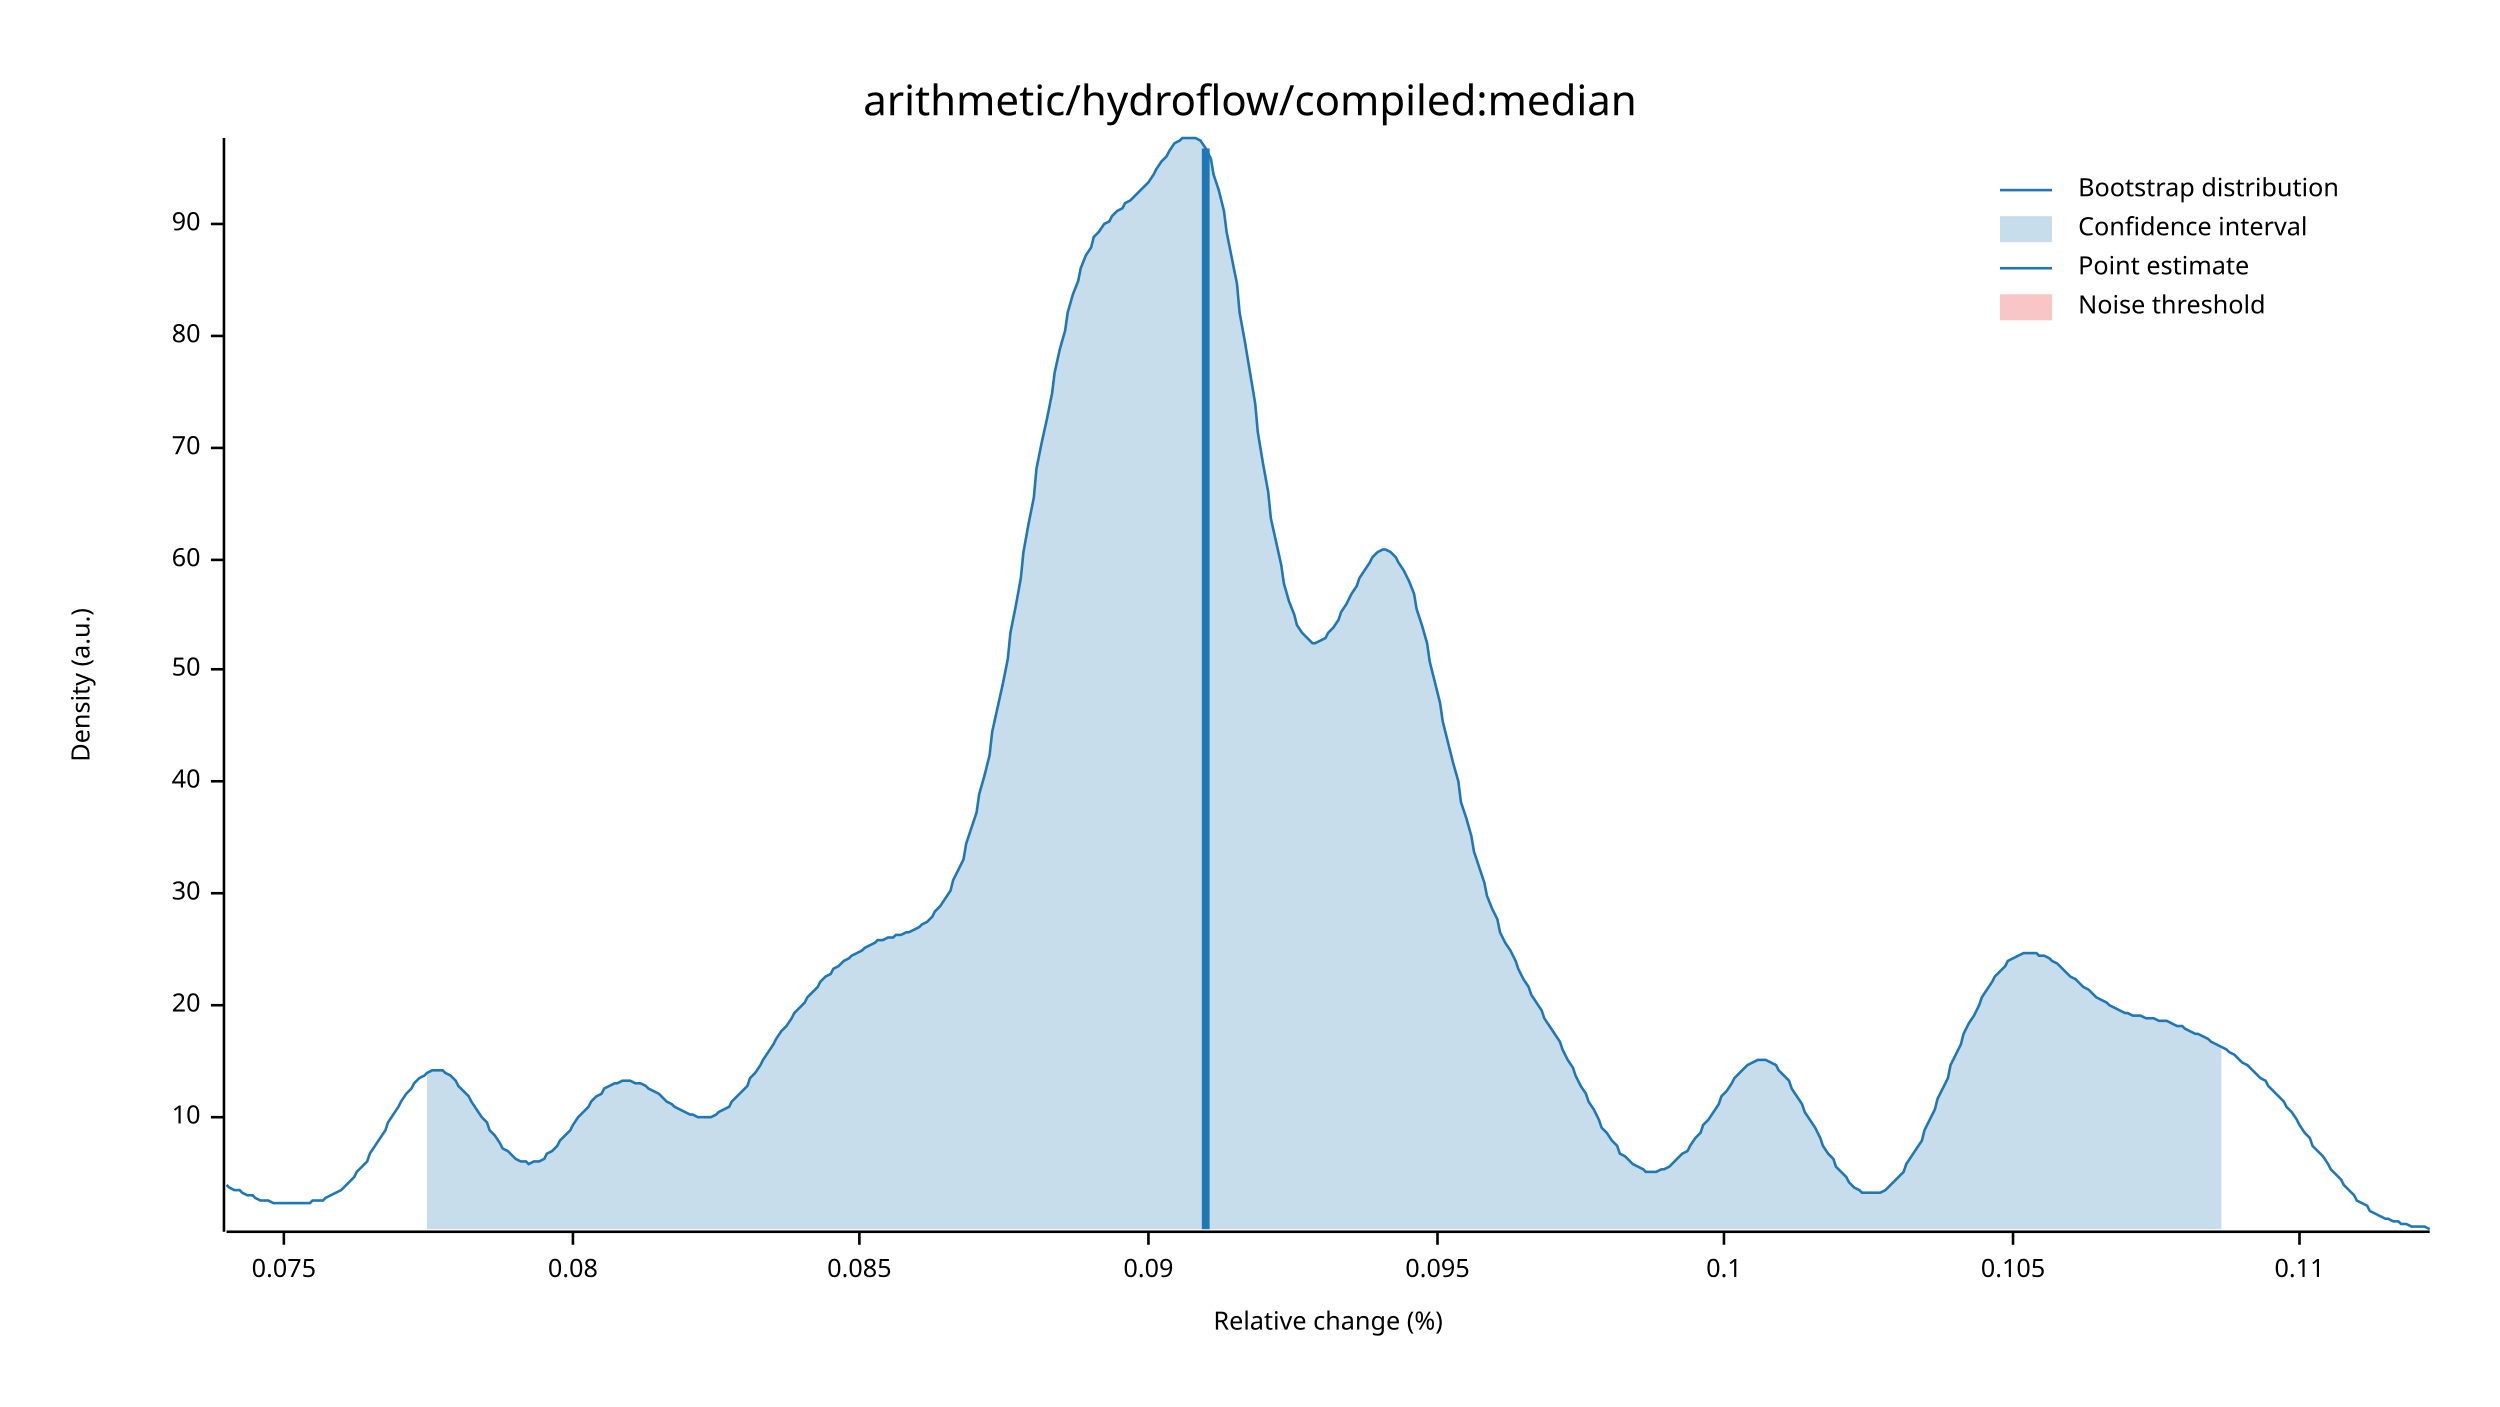
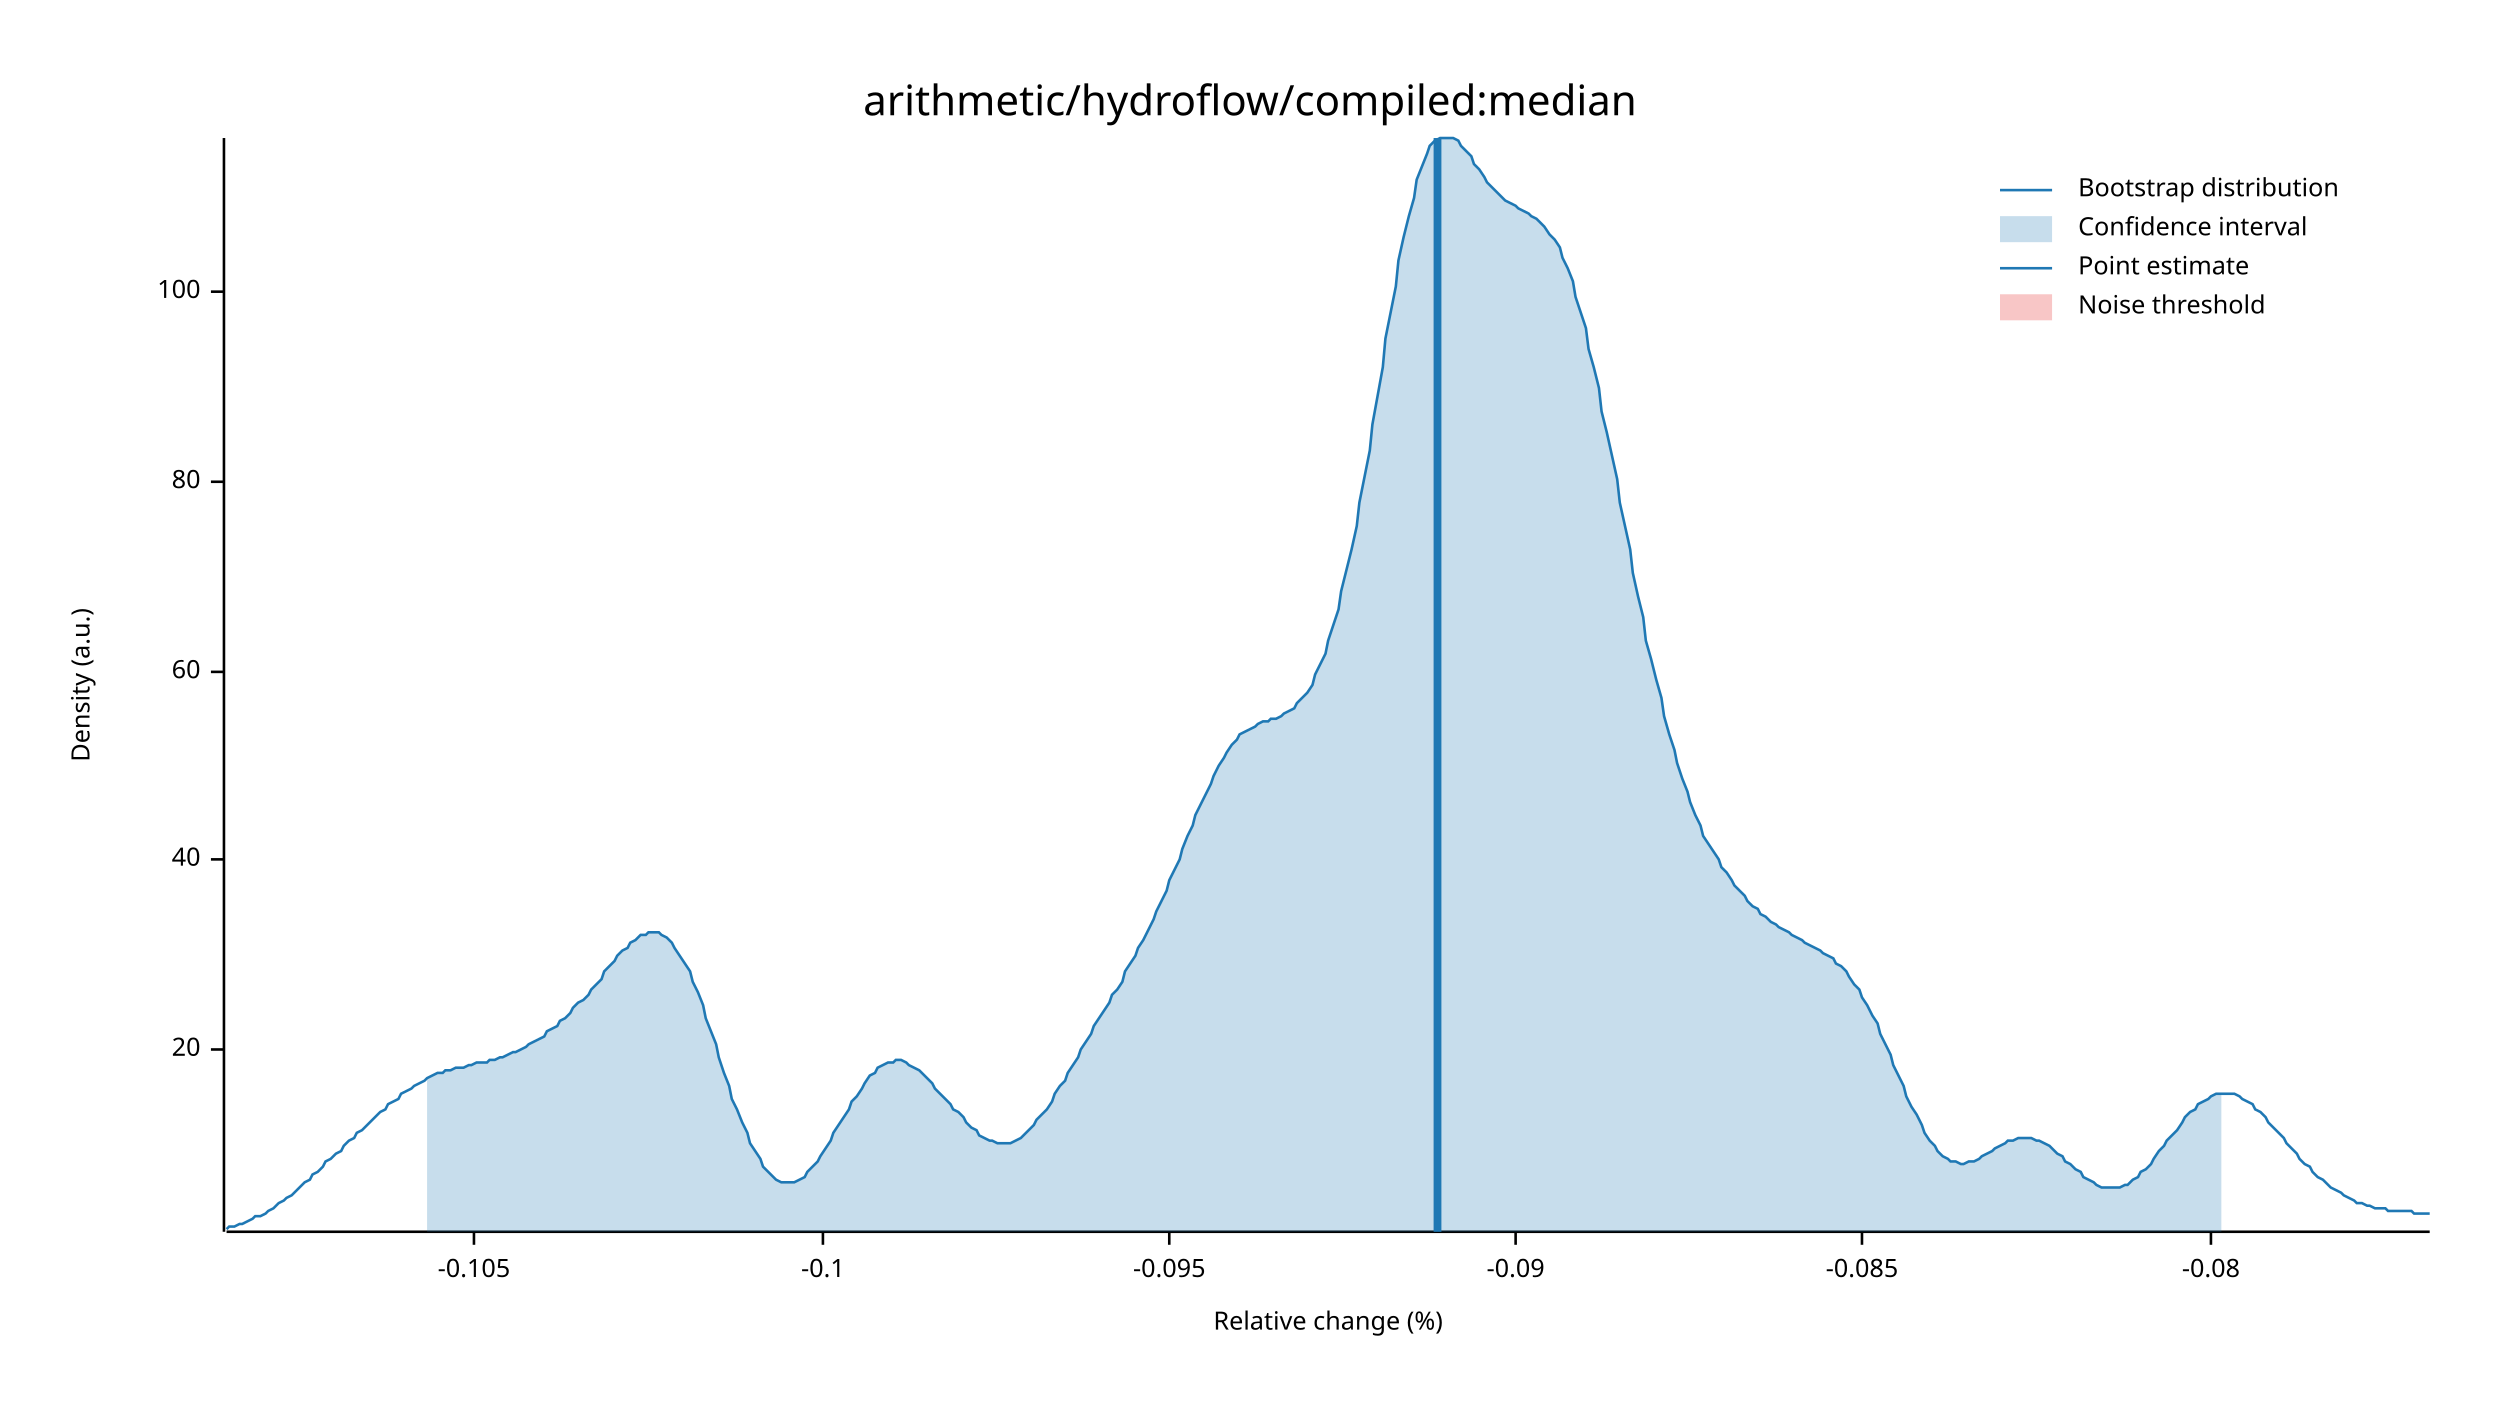
<svg xmlns="http://www.w3.org/2000/svg" width="960" height="540" viewBox="0 0 960 540">
  <text x="480" y="32" dy="0.76em" text-anchor="middle" font-family="sans-serif" font-size="16.129" opacity="1" fill="#000000">
arithmetic/hydroflow/compiled:median
</text>
  <text x="27" y="263" dy="0.76em" text-anchor="middle" font-family="sans-serif" font-size="9.677" opacity="1" fill="#000000" transform="rotate(270, 27, 263)">
Density (a.u.)
</text>
  <text x="510" y="513" dy="-0.5ex" text-anchor="middle" font-family="sans-serif" font-size="9.677" opacity="1" fill="#000000">
Relative change (%)
</text>
  <polyline fill="none" opacity="1" stroke="#000000" stroke-width="1" points="86,53 86,473 " />
-   <text x="77" y="429" dy="0.5ex" text-anchor="end" font-family="sans-serif" font-size="9.677" opacity="1" fill="#000000">
- 10
- </text>
-   <polyline fill="none" opacity="1" stroke="#000000" stroke-width="1" points="81,429 86,429 " />
-   <text x="77" y="386" dy="0.5ex" text-anchor="end" font-family="sans-serif" font-size="9.677" opacity="1" fill="#000000">
+   <text x="77" y="403" dy="0.5ex" text-anchor="end" font-family="sans-serif" font-size="9.677" opacity="1" fill="#000000">
20
</text>
-   <polyline fill="none" opacity="1" stroke="#000000" stroke-width="1" points="81,386 86,386 " />
-   <text x="77" y="343" dy="0.5ex" text-anchor="end" font-family="sans-serif" font-size="9.677" opacity="1" fill="#000000">
- 30
- </text>
-   <polyline fill="none" opacity="1" stroke="#000000" stroke-width="1" points="81,343 86,343 " />
-   <text x="77" y="300" dy="0.5ex" text-anchor="end" font-family="sans-serif" font-size="9.677" opacity="1" fill="#000000">
+   <polyline fill="none" opacity="1" stroke="#000000" stroke-width="1" points="81,403 86,403 " />
+   <text x="77" y="330" dy="0.5ex" text-anchor="end" font-family="sans-serif" font-size="9.677" opacity="1" fill="#000000">
40
</text>
-   <polyline fill="none" opacity="1" stroke="#000000" stroke-width="1" points="81,300 86,300 " />
-   <text x="77" y="257" dy="0.5ex" text-anchor="end" font-family="sans-serif" font-size="9.677" opacity="1" fill="#000000">
- 50
- </text>
-   <polyline fill="none" opacity="1" stroke="#000000" stroke-width="1" points="81,257 86,257 " />
-   <text x="77" y="215" dy="0.5ex" text-anchor="end" font-family="sans-serif" font-size="9.677" opacity="1" fill="#000000">
+   <polyline fill="none" opacity="1" stroke="#000000" stroke-width="1" points="81,330 86,330 " />
+   <text x="77" y="258" dy="0.5ex" text-anchor="end" font-family="sans-serif" font-size="9.677" opacity="1" fill="#000000">
60
</text>
-   <polyline fill="none" opacity="1" stroke="#000000" stroke-width="1" points="81,215 86,215 " />
-   <text x="77" y="172" dy="0.5ex" text-anchor="end" font-family="sans-serif" font-size="9.677" opacity="1" fill="#000000">
- 70
- </text>
-   <polyline fill="none" opacity="1" stroke="#000000" stroke-width="1" points="81,172 86,172 " />
-   <text x="77" y="129" dy="0.5ex" text-anchor="end" font-family="sans-serif" font-size="9.677" opacity="1" fill="#000000">
+   <polyline fill="none" opacity="1" stroke="#000000" stroke-width="1" points="81,258 86,258 " />
+   <text x="77" y="185" dy="0.5ex" text-anchor="end" font-family="sans-serif" font-size="9.677" opacity="1" fill="#000000">
80
</text>
-   <polyline fill="none" opacity="1" stroke="#000000" stroke-width="1" points="81,129 86,129 " />
-   <text x="77" y="86" dy="0.5ex" text-anchor="end" font-family="sans-serif" font-size="9.677" opacity="1" fill="#000000">
- 90
+   <polyline fill="none" opacity="1" stroke="#000000" stroke-width="1" points="81,185 86,185 " />
+   <text x="77" y="112" dy="0.5ex" text-anchor="end" font-family="sans-serif" font-size="9.677" opacity="1" fill="#000000">
+ 100
</text>
-   <polyline fill="none" opacity="1" stroke="#000000" stroke-width="1" points="81,86 86,86 " />
+   <polyline fill="none" opacity="1" stroke="#000000" stroke-width="1" points="81,112 86,112 " />
  <polyline fill="none" opacity="1" stroke="#000000" stroke-width="1" points="87,473 933,473 " />
-   <text x="109" y="483" dy="0.76em" text-anchor="middle" font-family="sans-serif" font-size="9.677" opacity="1" fill="#000000">
- 0.075
+   <text x="182" y="483" dy="0.76em" text-anchor="middle" font-family="sans-serif" font-size="9.677" opacity="1" fill="#000000">
+ -0.105
</text>
-   <polyline fill="none" opacity="1" stroke="#000000" stroke-width="1" points="109,473 109,478 " />
-   <text x="220" y="483" dy="0.76em" text-anchor="middle" font-family="sans-serif" font-size="9.677" opacity="1" fill="#000000">
- 0.08
+   <polyline fill="none" opacity="1" stroke="#000000" stroke-width="1" points="182,473 182,478 " />
+   <text x="316" y="483" dy="0.76em" text-anchor="middle" font-family="sans-serif" font-size="9.677" opacity="1" fill="#000000">
+ -0.1
</text>
-   <polyline fill="none" opacity="1" stroke="#000000" stroke-width="1" points="220,473 220,478 " />
-   <text x="330" y="483" dy="0.76em" text-anchor="middle" font-family="sans-serif" font-size="9.677" opacity="1" fill="#000000">
- 0.085
+   <polyline fill="none" opacity="1" stroke="#000000" stroke-width="1" points="316,473 316,478 " />
+   <text x="449" y="483" dy="0.76em" text-anchor="middle" font-family="sans-serif" font-size="9.677" opacity="1" fill="#000000">
+ -0.095
</text>
-   <polyline fill="none" opacity="1" stroke="#000000" stroke-width="1" points="330,473 330,478 " />
-   <text x="441" y="483" dy="0.76em" text-anchor="middle" font-family="sans-serif" font-size="9.677" opacity="1" fill="#000000">
- 0.09
+   <polyline fill="none" opacity="1" stroke="#000000" stroke-width="1" points="449,473 449,478 " />
+   <text x="582" y="483" dy="0.76em" text-anchor="middle" font-family="sans-serif" font-size="9.677" opacity="1" fill="#000000">
+ -0.09
</text>
-   <polyline fill="none" opacity="1" stroke="#000000" stroke-width="1" points="441,473 441,478 " />
-   <text x="552" y="483" dy="0.76em" text-anchor="middle" font-family="sans-serif" font-size="9.677" opacity="1" fill="#000000">
- 0.095
+   <polyline fill="none" opacity="1" stroke="#000000" stroke-width="1" points="582,473 582,478 " />
+   <text x="715" y="483" dy="0.76em" text-anchor="middle" font-family="sans-serif" font-size="9.677" opacity="1" fill="#000000">
+ -0.085
</text>
-   <polyline fill="none" opacity="1" stroke="#000000" stroke-width="1" points="552,473 552,478 " />
-   <text x="662" y="483" dy="0.76em" text-anchor="middle" font-family="sans-serif" font-size="9.677" opacity="1" fill="#000000">
- 0.1
+   <polyline fill="none" opacity="1" stroke="#000000" stroke-width="1" points="715,473 715,478 " />
+   <text x="849" y="483" dy="0.76em" text-anchor="middle" font-family="sans-serif" font-size="9.677" opacity="1" fill="#000000">
+ -0.08
</text>
-   <polyline fill="none" opacity="1" stroke="#000000" stroke-width="1" points="662,473 662,478 " />
-   <text x="773" y="483" dy="0.76em" text-anchor="middle" font-family="sans-serif" font-size="9.677" opacity="1" fill="#000000">
- 0.105
- </text>
-   <polyline fill="none" opacity="1" stroke="#000000" stroke-width="1" points="773,473 773,478 " />
-   <text x="883" y="483" dy="0.76em" text-anchor="middle" font-family="sans-serif" font-size="9.677" opacity="1" fill="#000000">
- 0.11
- </text>
-   <polyline fill="none" opacity="1" stroke="#000000" stroke-width="1" points="883,473 883,478 " />
-   <polyline fill="none" opacity="1" stroke="#1F78B4" stroke-width="1" points="87,455 88,456 90,457 92,457 93,458 95,459 97,459 98,460 100,461 102,461 103,461 105,462 107,462 109,462 110,462 112,462 114,462 115,462 117,462 119,462 120,461 122,461 124,461 125,460 127,459 129,458 131,457 132,456 134,454 136,452 137,450 139,448 141,446 142,443 144,440 146,437 148,434 149,431 151,428 153,425 154,423 156,420 158,418 159,416 161,414 163,413 164,412 166,411 168,411 170,411 171,412 173,413 175,415 176,417 178,419 180,421 181,423 183,426 185,429 187,431 188,434 190,436 192,439 193,441 195,442 197,444 198,445 200,446 202,446 203,447 205,446 207,446 209,445 210,443 212,442 214,440 215,438 217,436 219,434 220,432 222,429 224,427 226,425 227,423 229,421 231,420 232,418 234,417 236,416 237,416 239,415 241,415 242,415 244,416 246,416 248,417 249,418 251,419 253,420 254,421 256,423 258,424 259,425 261,426 263,427 265,428 266,428 268,429 270,429 271,429 273,429 275,428 276,427 278,426 280,425 281,423 283,421 285,419 287,417 288,414 290,412 292,409 293,407 295,404 297,401 298,399 300,396 302,394 304,391 305,389 307,387 309,385 310,383 312,381 314,379 315,377 317,375 319,374 320,372 322,371 324,369 326,368 327,367 329,366 331,365 332,364 334,363 336,362 337,361 339,361 341,360 343,360 344,359 346,359 348,358 349,358 351,357 353,356 354,355 356,354 358,352 359,350 361,348 363,345 365,342 366,338 368,334 370,330 371,324 373,318 375,312 376,305 378,298 380,290 381,281 383,272 385,263 387,253 388,243 390,233 392,222 393,212 395,201 397,191 398,180 400,170 402,161 404,151 405,143 407,134 409,127 410,120 412,113 414,108 415,103 417,98 419,95 420,91 422,89 424,86 426,85 427,83 429,81 431,80 432,78 434,77 436,75 437,74 439,72 441,70 443,67 444,65 446,62 448,60 449,58 451,55 453,54 454,53 456,53 458,53 459,53 461,54 463,57 465,61 466,67 468,73 470,81 471,89 473,99 475,109 476,120 478,131 480,143 482,155 483,166 485,178 487,189 488,199 490,208 492,217 493,224 495,231 497,236 498,240 500,243 502,245 504,247 505,247 507,246 509,245 510,243 512,241 514,238 515,235 517,232 519,228 521,225 522,222 524,219 526,216 527,214 529,212 531,211 532,211 534,212 536,214 537,216 539,219 541,223 543,228 544,234 546,240 548,247 549,254 551,262 553,270 554,277 556,285 558,293 560,300 561,308 563,314 565,321 566,327 568,333 570,339 571,344 573,349 575,353 576,358 578,362 580,365 582,369 583,372 585,376 587,379 588,382 590,385 592,388 593,391 595,394 597,397 599,400 600,403 602,407 604,410 605,413 607,417 609,420 610,423 612,426 614,430 615,433 617,435 619,438 621,440 622,443 624,444 626,446 627,447 629,448 631,449 632,450 634,450 636,450 638,449 639,449 641,448 643,446 644,445 646,443 648,442 649,440 651,437 653,435 654,432 656,430 658,427 660,424 661,421 663,419 665,416 666,414 668,412 670,410 671,409 673,408 675,407 676,407 678,407 680,408 682,409 683,411 685,413 687,415 688,418 690,421 692,424 693,427 695,430 697,433 699,437 700,440 702,443 704,445 705,448 707,450 709,452 710,454 712,456 714,457 715,458 717,458 719,458 721,458 722,458 724,457 726,455 727,454 729,452 731,450 732,447 734,444 736,441 738,438 739,434 741,430 743,426 744,422 746,418 748,414 749,409 751,405 753,401 754,397 756,393 758,390 760,386 761,383 763,380 765,377 766,375 768,373 770,371 771,369 773,368 775,367 777,366 778,366 780,366 782,366 783,367 785,367 787,368 788,369 790,370 792,372 793,373 795,375 797,376 799,378 800,379 802,380 804,382 805,383 807,384 809,385 810,386 812,387 814,388 816,389 817,389 819,390 821,390 822,390 824,391 826,391 827,391 829,392 831,392 832,392 834,393 836,394 838,394 839,395 841,396 843,397 844,397 846,398 848,399 849,400 851,401 853,402 855,403 856,404 858,405 860,407 861,408 863,409 865,411 866,412 868,414 870,415 871,417 873,419 875,421 877,423 878,425 880,427 882,430 883,432 885,435 887,437 888,440 890,442 892,444 894,447 895,449 897,451 899,453 900,455 902,457 904,459 905,461 907,462 909,463 910,465 912,466 914,467 916,468 917,468 919,469 921,469 922,470 924,470 926,471 927,471 929,471 931,471 933,472 " />
-   <polygon opacity="0.25" fill="#1F78B4" points="164,412 166,411 168,411 170,411 171,412 173,413 175,415 176,417 178,419 180,421 181,423 183,426 185,429 187,431 188,434 190,436 192,439 193,441 195,442 197,444 198,445 200,446 202,446 203,447 205,446 207,446 209,445 210,443 212,442 214,440 215,438 217,436 219,434 220,432 222,429 224,427 226,425 227,423 229,421 231,420 232,418 234,417 236,416 237,416 239,415 241,415 242,415 244,416 246,416 248,417 249,418 251,419 253,420 254,421 256,423 258,424 259,425 261,426 263,427 265,428 266,428 268,429 270,429 271,429 273,429 275,428 276,427 278,426 280,425 281,423 283,421 285,419 287,417 288,414 290,412 292,409 293,407 295,404 297,401 298,399 300,396 302,394 304,391 305,389 307,387 309,385 310,383 312,381 314,379 315,377 317,375 319,374 320,372 322,371 324,369 326,368 327,367 329,366 331,365 332,364 334,363 336,362 337,361 339,361 341,360 343,360 344,359 346,359 348,358 349,358 351,357 353,356 354,355 356,354 358,352 359,350 361,348 363,345 365,342 366,338 368,334 370,330 371,324 373,318 375,312 376,305 378,298 380,290 381,281 383,272 385,263 387,253 388,243 390,233 392,222 393,212 395,201 397,191 398,180 400,170 402,161 404,151 405,143 407,134 409,127 410,120 412,113 414,108 415,103 417,98 419,95 420,91 422,89 424,86 426,85 427,83 429,81 431,80 432,78 434,77 436,75 437,74 439,72 441,70 443,67 444,65 446,62 448,60 449,58 451,55 453,54 454,53 456,53 458,53 459,53 461,54 463,57 465,61 466,67 468,73 470,81 471,89 473,99 475,109 476,120 478,131 480,143 482,155 483,166 485,178 487,189 488,199 490,208 492,217 493,224 495,231 497,236 498,240 500,243 502,245 504,247 505,247 507,246 509,245 510,243 512,241 514,238 515,235 517,232 519,228 521,225 522,222 524,219 526,216 527,214 529,212 531,211 532,211 534,212 536,214 537,216 539,219 541,223 543,228 544,234 546,240 548,247 549,254 551,262 553,270 554,277 556,285 558,293 560,300 561,308 563,314 565,321 566,327 568,333 570,339 571,344 573,349 575,353 576,358 578,362 580,365 582,369 583,372 585,376 587,379 588,382 590,385 592,388 593,391 595,394 597,397 599,400 600,403 602,407 604,410 605,413 607,417 609,420 610,423 612,426 614,430 615,433 617,435 619,438 621,440 622,443 624,444 626,446 627,447 629,448 631,449 632,450 634,450 636,450 638,449 639,449 641,448 643,446 644,445 646,443 648,442 649,440 651,437 653,435 654,432 656,430 658,427 660,424 661,421 663,419 665,416 666,414 668,412 670,410 671,409 673,408 675,407 676,407 678,407 680,408 682,409 683,411 685,413 687,415 688,418 690,421 692,424 693,427 695,430 697,433 699,437 700,440 702,443 704,445 705,448 707,450 709,452 710,454 712,456 714,457 715,458 717,458 719,458 721,458 722,458 724,457 726,455 727,454 729,452 731,450 732,447 734,444 736,441 738,438 739,434 741,430 743,426 744,422 746,418 748,414 749,409 751,405 753,401 754,397 756,393 758,390 760,386 761,383 763,380 765,377 766,375 768,373 770,371 771,369 773,368 775,367 777,366 778,366 780,366 782,366 783,367 785,367 787,368 788,369 790,370 792,372 793,373 795,375 797,376 799,378 800,379 802,380 804,382 805,383 807,384 809,385 810,386 812,387 814,388 816,389 817,389 819,390 821,390 822,390 824,391 826,391 827,391 829,392 831,392 832,392 834,393 836,394 838,394 839,395 841,396 843,397 844,397 846,398 848,399 849,400 851,401 853,402 853,472 164,472 " />
-   <polyline fill="none" opacity="1" stroke="#1F78B4" stroke-width="3" points="463,472 463,57 " />
+   <polyline fill="none" opacity="1" stroke="#000000" stroke-width="1" points="849,473 849,478 " />
+   <polyline fill="none" opacity="1" stroke="#1F78B4" stroke-width="1" points="87,472 88,471 90,471 92,470 93,470 95,469 97,468 98,467 100,467 102,466 103,465 105,464 107,462 109,461 110,460 112,459 114,457 115,456 117,454 119,453 120,451 122,450 124,448 125,446 127,445 129,443 131,442 132,440 134,438 136,437 137,435 139,434 141,432 142,431 144,429 146,427 148,426 149,424 151,423 153,422 154,420 156,419 158,418 159,417 161,416 163,415 164,414 166,413 168,412 170,412 171,411 173,411 175,410 176,410 178,410 180,409 181,409 183,408 185,408 187,408 188,407 190,407 192,406 193,406 195,405 197,404 198,404 200,403 202,402 203,401 205,400 207,399 209,398 210,396 212,395 214,394 215,392 217,391 219,389 220,387 222,385 224,384 226,382 227,380 229,378 231,376 232,373 234,371 236,369 237,367 239,365 241,364 242,362 244,361 246,359 248,359 249,358 251,358 253,358 254,359 256,360 258,362 259,364 261,367 263,370 265,373 266,377 268,381 270,386 271,391 273,396 275,401 276,406 278,412 280,417 281,422 283,426 285,431 287,435 288,439 290,442 292,445 293,448 295,450 297,452 298,453 300,454 302,454 304,454 305,454 307,453 309,452 310,450 312,448 314,446 315,444 317,441 319,438 320,435 322,432 324,429 326,426 327,423 329,421 331,418 332,416 334,413 336,412 337,410 339,409 341,408 343,408 344,407 346,407 348,408 349,409 351,410 353,411 354,412 356,414 358,416 359,418 361,420 363,422 365,424 366,426 368,427 370,429 371,431 373,433 375,434 376,436 378,437 380,438 381,438 383,439 385,439 387,439 388,439 390,438 392,437 393,436 395,434 397,432 398,430 400,428 402,426 404,423 405,420 407,417 409,415 410,412 412,409 414,406 415,403 417,400 419,397 420,394 422,391 424,388 426,385 427,382 429,380 431,377 432,373 434,370 436,367 437,364 439,361 441,357 443,353 444,350 446,346 448,342 449,338 451,334 453,330 454,326 456,321 458,317 459,313 461,309 463,305 465,301 466,298 468,294 470,291 471,289 473,286 475,284 476,282 478,281 480,280 482,279 483,278 485,277 487,277 488,276 490,276 492,275 493,274 495,273 497,272 498,270 500,268 502,266 504,263 505,259 507,255 509,251 510,246 512,240 514,234 515,227 517,219 519,211 521,202 522,193 524,183 526,173 527,163 529,152 531,141 532,130 534,120 536,110 537,100 539,91 541,83 543,76 544,69 546,64 548,59 549,56 551,54 553,53 554,53 556,53 558,53 560,54 561,56 563,58 565,60 566,63 568,65 570,68 571,70 573,72 575,74 576,75 578,77 580,78 582,79 583,80 585,81 587,82 588,83 590,84 592,86 593,87 595,90 597,92 599,95 600,99 602,103 604,108 605,114 607,120 609,126 610,134 612,141 614,149 615,158 617,166 619,175 621,184 622,193 624,202 626,211 627,220 629,229 631,237 632,246 634,253 636,261 638,268 639,275 641,282 643,288 644,293 646,299 648,304 649,308 651,313 653,317 654,321 656,324 658,327 660,330 661,333 663,335 665,338 666,340 668,342 670,344 671,346 673,348 675,349 676,351 678,352 680,354 682,355 683,356 685,357 687,358 688,359 690,360 692,361 693,362 695,363 697,364 699,365 700,366 702,367 704,368 705,370 707,371 709,373 710,375 712,378 714,380 715,383 717,386 719,390 721,393 722,397 724,401 726,405 727,409 729,413 731,417 732,421 734,425 736,428 738,432 739,435 741,438 743,440 744,442 746,444 748,445 749,446 751,446 753,447 754,447 756,446 758,446 760,445 761,444 763,443 765,442 766,441 768,440 770,439 771,438 773,438 775,437 777,437 778,437 780,437 782,438 783,438 785,439 787,440 788,441 790,443 792,444 793,446 795,447 797,449 799,450 800,452 802,453 804,454 805,455 807,456 809,456 810,456 812,456 814,456 816,455 817,455 819,453 821,452 822,450 824,449 826,447 827,445 829,442 831,440 832,438 834,436 836,434 838,431 839,429 841,427 843,426 844,424 846,423 848,422 849,421 851,420 853,420 855,420 856,420 858,420 860,421 861,422 863,423 865,424 866,426 868,427 870,429 871,431 873,433 875,435 877,437 878,439 880,441 882,443 883,445 885,447 887,448 888,450 890,452 892,453 894,455 895,456 897,457 899,458 900,459 902,460 904,461 905,462 907,462 909,463 910,463 912,464 914,464 916,464 917,465 919,465 921,465 922,465 924,465 926,465 927,466 929,466 931,466 933,466 " />
+   <polygon opacity="0.25" fill="#1F78B4" points="164,414 166,413 168,412 170,412 171,411 173,411 175,410 176,410 178,410 180,409 181,409 183,408 185,408 187,408 188,407 190,407 192,406 193,406 195,405 197,404 198,404 200,403 202,402 203,401 205,400 207,399 209,398 210,396 212,395 214,394 215,392 217,391 219,389 220,387 222,385 224,384 226,382 227,380 229,378 231,376 232,373 234,371 236,369 237,367 239,365 241,364 242,362 244,361 246,359 248,359 249,358 251,358 253,358 254,359 256,360 258,362 259,364 261,367 263,370 265,373 266,377 268,381 270,386 271,391 273,396 275,401 276,406 278,412 280,417 281,422 283,426 285,431 287,435 288,439 290,442 292,445 293,448 295,450 297,452 298,453 300,454 302,454 304,454 305,454 307,453 309,452 310,450 312,448 314,446 315,444 317,441 319,438 320,435 322,432 324,429 326,426 327,423 329,421 331,418 332,416 334,413 336,412 337,410 339,409 341,408 343,408 344,407 346,407 348,408 349,409 351,410 353,411 354,412 356,414 358,416 359,418 361,420 363,422 365,424 366,426 368,427 370,429 371,431 373,433 375,434 376,436 378,437 380,438 381,438 383,439 385,439 387,439 388,439 390,438 392,437 393,436 395,434 397,432 398,430 400,428 402,426 404,423 405,420 407,417 409,415 410,412 412,409 414,406 415,403 417,400 419,397 420,394 422,391 424,388 426,385 427,382 429,380 431,377 432,373 434,370 436,367 437,364 439,361 441,357 443,353 444,350 446,346 448,342 449,338 451,334 453,330 454,326 456,321 458,317 459,313 461,309 463,305 465,301 466,298 468,294 470,291 471,289 473,286 475,284 476,282 478,281 480,280 482,279 483,278 485,277 487,277 488,276 490,276 492,275 493,274 495,273 497,272 498,270 500,268 502,266 504,263 505,259 507,255 509,251 510,246 512,240 514,234 515,227 517,219 519,211 521,202 522,193 524,183 526,173 527,163 529,152 531,141 532,130 534,120 536,110 537,100 539,91 541,83 543,76 544,69 546,64 548,59 549,56 551,54 553,53 554,53 556,53 558,53 560,54 561,56 563,58 565,60 566,63 568,65 570,68 571,70 573,72 575,74 576,75 578,77 580,78 582,79 583,80 585,81 587,82 588,83 590,84 592,86 593,87 595,90 597,92 599,95 600,99 602,103 604,108 605,114 607,120 609,126 610,134 612,141 614,149 615,158 617,166 619,175 621,184 622,193 624,202 626,211 627,220 629,229 631,237 632,246 634,253 636,261 638,268 639,275 641,282 643,288 644,293 646,299 648,304 649,308 651,313 653,317 654,321 656,324 658,327 660,330 661,333 663,335 665,338 666,340 668,342 670,344 671,346 673,348 675,349 676,351 678,352 680,354 682,355 683,356 685,357 687,358 688,359 690,360 692,361 693,362 695,363 697,364 699,365 700,366 702,367 704,368 705,370 707,371 709,373 710,375 712,378 714,380 715,383 717,386 719,390 721,393 722,397 724,401 726,405 727,409 729,413 731,417 732,421 734,425 736,428 738,432 739,435 741,438 743,440 744,442 746,444 748,445 749,446 751,446 753,447 754,447 756,446 758,446 760,445 761,444 763,443 765,442 766,441 768,440 770,439 771,438 773,438 775,437 777,437 778,437 780,437 782,438 783,438 785,439 787,440 788,441 790,443 792,444 793,446 795,447 797,449 799,450 800,452 802,453 804,454 805,455 807,456 809,456 810,456 812,456 814,456 816,455 817,455 819,453 821,452 822,450 824,449 826,447 827,445 829,442 831,440 832,438 834,436 836,434 838,431 839,429 841,427 843,426 844,424 846,423 848,422 849,421 851,420 853,420 853,473 164,473 " />
+   <polyline fill="none" opacity="1" stroke="#1F78B4" stroke-width="3" points="552,473 552,53 " />
  <rect x="510" y="53" width="0" height="419" opacity="0.1" fill="#E31A1C" stroke="none" />
  <text x="798" y="68" dy="0.76em" text-anchor="start" font-family="sans-serif" font-size="9.677" opacity="1" fill="#000000">
Bootstrap distribution
</text>
  <text x="798" y="83" dy="0.76em" text-anchor="start" font-family="sans-serif" font-size="9.677" opacity="1" fill="#000000">
Confidence interval
</text>
  <text x="798" y="98" dy="0.76em" text-anchor="start" font-family="sans-serif" font-size="9.677" opacity="1" fill="#000000">
Point estimate
</text>
  <text x="798" y="113" dy="0.76em" text-anchor="start" font-family="sans-serif" font-size="9.677" opacity="1" fill="#000000">
Noise threshold
</text>
  <polyline fill="none" opacity="1" stroke="#1F78B4" stroke-width="1" points="768,73 788,73 " />
  <rect x="768" y="83" width="20" height="10" opacity="0.25" fill="#1F78B4" stroke="none" />
  <polyline fill="none" opacity="1" stroke="#1F78B4" stroke-width="1" points="768,103 788,103 " />
  <rect x="768" y="113" width="20" height="10" opacity="0.25" fill="#E31A1C" stroke="none" />
</svg>
